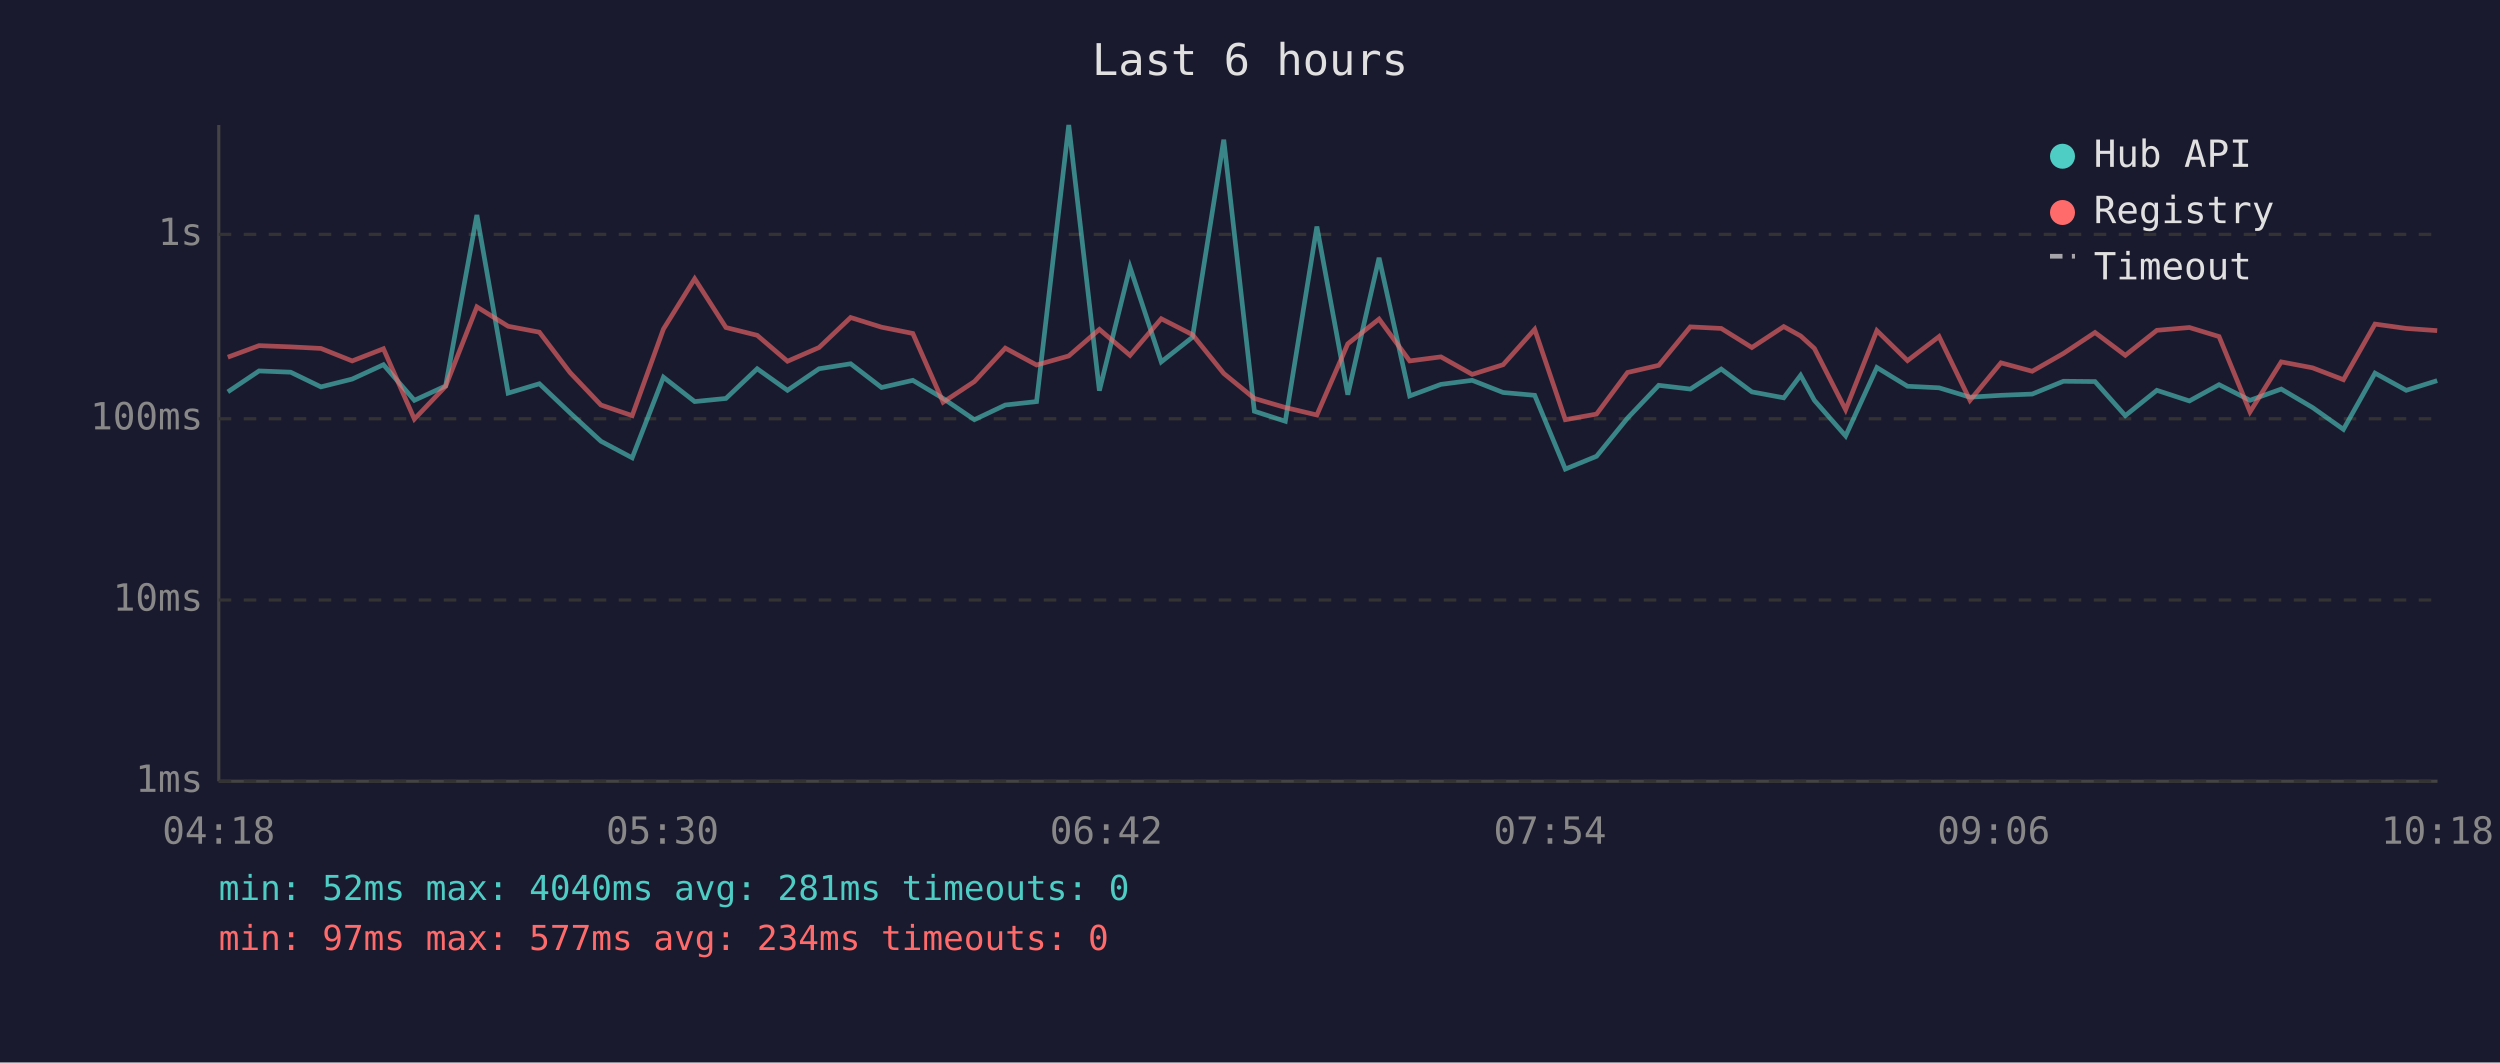
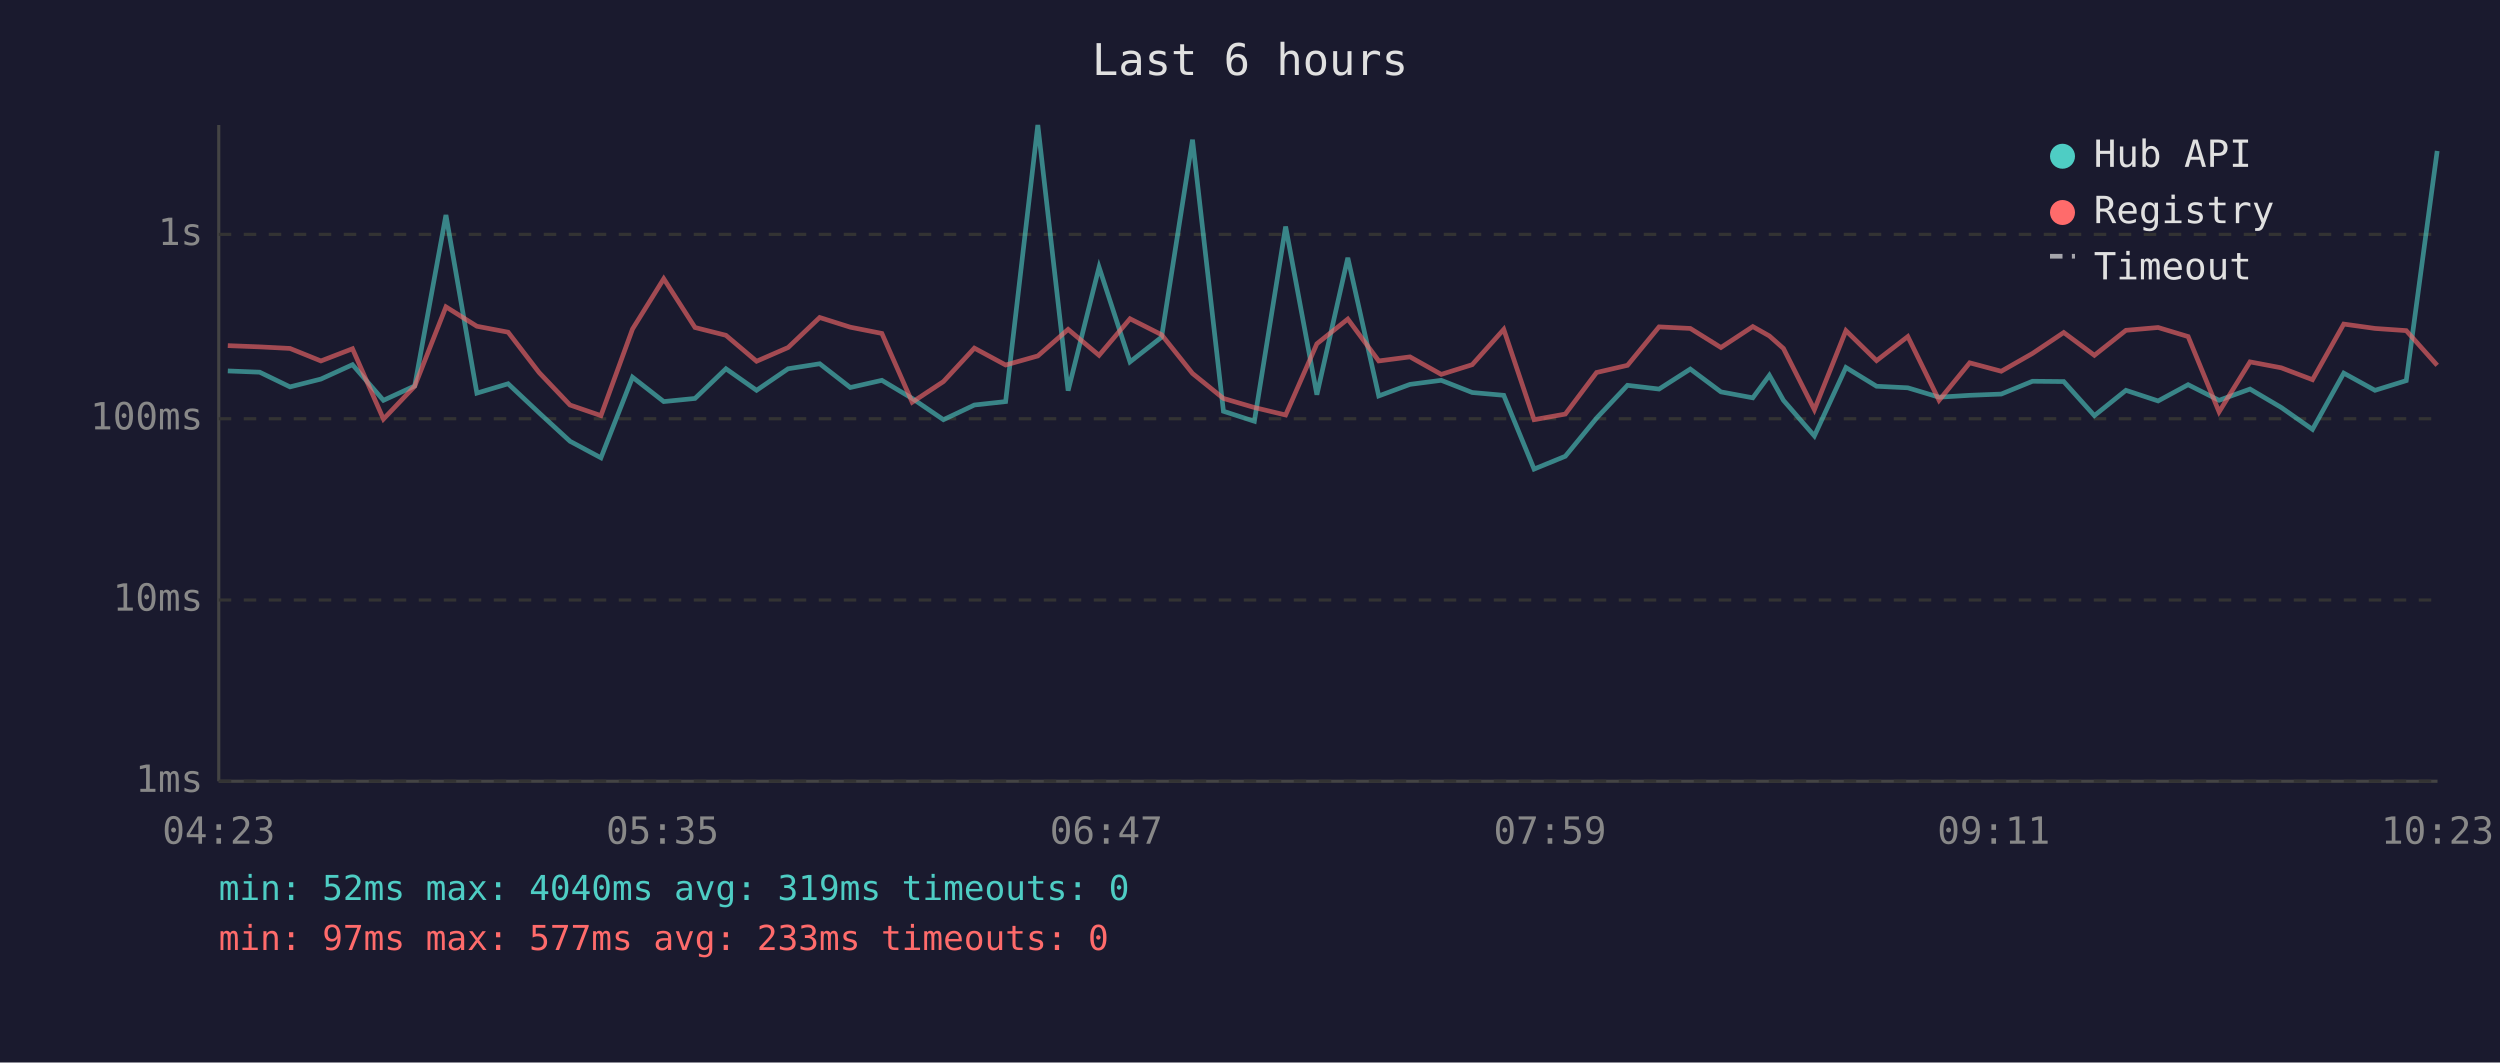
<svg xmlns="http://www.w3.org/2000/svg" viewBox="0 0 800 340" font-family="monospace" font-size="12">
  <rect width="800" height="340" fill="#1a1a2e" />
  <text x="400" y="24" fill="#e0e0e0" font-size="14" text-anchor="middle">Last 6 hours</text>
  <line x1="70" y1="40" x2="70" y2="250" stroke="#444" stroke-width="1" />
  <line x1="70" y1="250" x2="780" y2="250" stroke="#444" stroke-width="1" />
  <line x1="70" y1="250" x2="780" y2="250" stroke="#333" stroke-width="1" stroke-dasharray="4" />
  <text x="65" y="250" fill="#888" text-anchor="end" dominant-baseline="middle">1ms</text>
  <line x1="70" y1="192" x2="780" y2="192" stroke="#333" stroke-width="1" stroke-dasharray="4" />
  <text x="65" y="192" fill="#888" text-anchor="end" dominant-baseline="middle">10ms</text>
  <line x1="70" y1="134" x2="780" y2="134" stroke="#333" stroke-width="1" stroke-dasharray="4" />
  <text x="65" y="134" fill="#888" text-anchor="end" dominant-baseline="middle">100ms</text>
  <line x1="70" y1="75" x2="780" y2="75" stroke="#333" stroke-width="1" stroke-dasharray="4" />
  <text x="65" y="75" fill="#888" text-anchor="end" dominant-baseline="middle">1s</text>
-   <text x="70" y="270" fill="#888" text-anchor="middle">04:18</text>
-   <text x="212" y="270" fill="#888" text-anchor="middle">05:30</text>
-   <text x="354" y="270" fill="#888" text-anchor="middle">06:42</text>
-   <text x="496" y="270" fill="#888" text-anchor="middle">07:54</text>
-   <text x="638" y="270" fill="#888" text-anchor="middle">09:06</text>
-   <text x="780" y="270" fill="#888" text-anchor="middle">10:18</text>
-   <polyline points="72.9,125.4 82.9,118.7 93.0,119.1 102.7,123.8 112.7,121.3 122.7,116.7 132.6,128.1 142.6,123.5 152.6,68.8 162.6,125.8 172.6,122.8 182.4,132.1 192.3,141.2 202.3,146.5 212.3,120.7 222.3,128.5 232.3,127.5 242.3,118.0 252.0,124.9 262.1,118.0 272.2,116.4 282.1,124.0 292.1,121.7 301.8,127.5 311.8,134.3 321.7,129.6 331.7,128.5 342.0,40.0 351.8,125.0 361.6,85.5 371.6,115.8 381.6,107.9 391.6,44.7 401.4,131.6 411.3,134.8 421.4,72.5 431.3,126.3 441.3,82.5 451.1,126.7 461.1,123.0 471.1,121.7 481.0,125.6 491.1,126.5 500.9,150.1 510.9,146.0 520.8,133.8 530.8,123.3 540.9,124.5 550.8,118.1 560.6,125.4 570.8,127.3 576.2,120.1 580.6,128.1 590.6,139.5 600.6,117.6 610.4,123.6 620.5,124.1 630.4,127.1 640.3,126.5 650.3,126.1 660.3,122.0 670.4,122.1 680.1,133.0 690.2,124.9 700.6,128.3 710.1,123.1 720.0,128.1 730.0,124.5 740.0,130.4 749.9,137.4 760.0,119.4 770.0,124.9 779.9,121.8" fill="none" stroke="#4ecdc4" stroke-width="1.5" opacity="0.6" />
-   <polyline points="72.9,114.3 82.9,110.6 93.0,111.0 102.7,111.5 112.7,115.5 122.7,111.6 132.6,134.1 142.6,123.6 152.6,98.2 162.6,104.4 172.6,106.3 182.4,119.2 192.3,129.6 202.3,133.0 212.3,105.3 222.3,89.2 232.3,104.8 242.3,107.3 252.0,115.6 262.1,111.2 272.2,101.6 282.1,104.7 292.1,106.7 301.8,128.7 311.8,122.1 321.7,111.4 331.7,116.8 342.0,113.9 351.8,105.4 361.6,113.7 371.6,102.0 381.6,107.1 391.6,119.5 401.4,127.5 411.3,130.4 421.4,132.8 431.3,110.0 441.3,102.1 451.1,115.5 461.1,114.2 471.1,119.8 481.0,116.7 491.1,105.4 500.9,134.3 510.9,132.5 520.8,119.2 530.8,116.9 540.9,104.6 550.8,105.1 560.6,111.2 570.8,104.5 576.2,107.5 580.6,111.5 590.6,131.1 600.6,105.8 610.4,115.4 620.5,107.7 630.4,128.1 640.3,116.1 650.3,118.8 660.3,113.1 670.4,106.4 680.1,113.7 690.2,105.7 700.6,104.8 710.1,107.7 720.0,131.8 730.0,115.8 740.0,117.7 749.9,121.5 760.0,103.7 770.0,105.1 779.9,105.8" fill="none" stroke="#ff6b6b" stroke-width="1.5" opacity="0.6" />
+   <text x="70" y="270" fill="#888" text-anchor="middle">04:23</text>
+   <text x="212" y="270" fill="#888" text-anchor="middle">05:35</text>
+   <text x="354" y="270" fill="#888" text-anchor="middle">06:47</text>
+   <text x="496" y="270" fill="#888" text-anchor="middle">07:59</text>
+   <text x="638" y="270" fill="#888" text-anchor="middle">09:11</text>
+   <text x="780" y="270" fill="#888" text-anchor="middle">10:23</text>
+   <polyline points="72.9,118.7 83.1,119.1 92.8,123.8 102.7,121.3 112.8,116.7 122.7,128.1 132.7,123.5 142.7,68.8 152.6,125.8 162.6,122.8 172.5,132.1 182.4,141.2 192.3,146.5 202.4,120.7 212.4,128.5 222.4,127.5 232.3,118.0 242.1,124.9 252.2,118.0 262.3,116.4 272.1,124.0 282.2,121.7 291.9,127.5 301.9,134.3 311.8,129.6 321.8,128.5 332.1,40.0 341.8,125.0 351.7,85.5 361.6,115.8 371.7,107.9 381.6,44.7 391.5,131.6 401.4,134.8 411.4,72.5 421.4,126.3 431.3,82.5 441.2,126.7 451.2,123.0 461.2,121.7 471.1,125.6 481.2,126.5 490.9,150.1 500.9,146.0 510.9,133.8 520.8,123.3 530.9,124.5 540.9,118.1 550.7,125.4 560.9,127.3 566.2,120.1 570.7,128.1 580.6,139.5 590.7,117.6 600.5,123.6 610.5,124.1 620.5,127.1 630.3,126.5 640.4,126.1 650.4,122.0 660.4,122.1 670.2,133.0 680.3,124.9 690.6,128.3 700.2,123.1 710.1,128.1 720.0,124.5 730.0,130.4 740.0,137.4 750.0,119.4 760.0,124.9 770.0,121.8 779.9,48.3" fill="none" stroke="#4ecdc4" stroke-width="1.5" opacity="0.6" />
+   <polyline points="72.9,110.6 83.1,111.0 92.8,111.5 102.7,115.5 112.8,111.6 122.7,134.1 132.7,123.6 142.7,98.2 152.6,104.4 162.6,106.3 172.5,119.2 182.4,129.6 192.3,133.0 202.4,105.3 212.4,89.2 222.4,104.8 232.3,107.3 242.1,115.6 252.2,111.2 262.3,101.6 272.1,104.7 282.2,106.7 291.9,128.7 301.9,122.1 311.8,111.4 321.8,116.8 332.1,113.9 341.8,105.4 351.7,113.7 361.6,102.0 371.7,107.1 381.6,119.5 391.5,127.5 401.4,130.4 411.4,132.8 421.4,110.0 431.3,102.1 441.2,115.5 451.2,114.2 461.2,119.8 471.1,116.7 481.2,105.4 490.9,134.3 500.9,132.5 510.9,119.2 520.8,116.9 530.9,104.6 540.9,105.1 550.7,111.2 560.9,104.5 566.2,107.5 570.7,111.5 580.6,131.1 590.7,105.8 600.5,115.4 610.5,107.7 620.5,128.1 630.3,116.1 640.4,118.8 650.4,113.1 660.4,106.4 670.2,113.7 680.3,105.7 690.6,104.8 700.2,107.7 710.1,131.8 720.0,115.8 730.0,117.7 740.0,121.5 750.0,103.7 760.0,105.1 770.0,105.8 779.9,116.9" fill="none" stroke="#ff6b6b" stroke-width="1.5" opacity="0.6" />
  <circle cx="660" cy="50" r="4" fill="#4ecdc4" />
  <text x="670" y="50" fill="#e0e0e0" dominant-baseline="middle">Hub API</text>
  <circle cx="660" cy="68" r="4" fill="#ff6b6b" />
  <text x="670" y="68" fill="#e0e0e0" dominant-baseline="middle">Registry</text>
  <line x1="656" y1="82" x2="664" y2="82" stroke="#e0e0e0" stroke-width="1.5" stroke-dasharray="4,3" opacity="0.7" />
  <text x="670" y="86" fill="#e0e0e0" dominant-baseline="middle">Timeout</text>
-   <text x="70" y="288" fill="#4ecdc4" font-size="11">min: 52ms  max: 4040ms  avg: 281ms  timeouts: 0</text>
-   <text x="70" y="304" fill="#ff6b6b" font-size="11">min: 97ms  max: 577ms  avg: 234ms  timeouts: 0</text>
+   <text x="70" y="288" fill="#4ecdc4" font-size="11">min: 52ms  max: 4040ms  avg: 319ms  timeouts: 0</text>
+   <text x="70" y="304" fill="#ff6b6b" font-size="11">min: 97ms  max: 577ms  avg: 233ms  timeouts: 0</text>
</svg>
